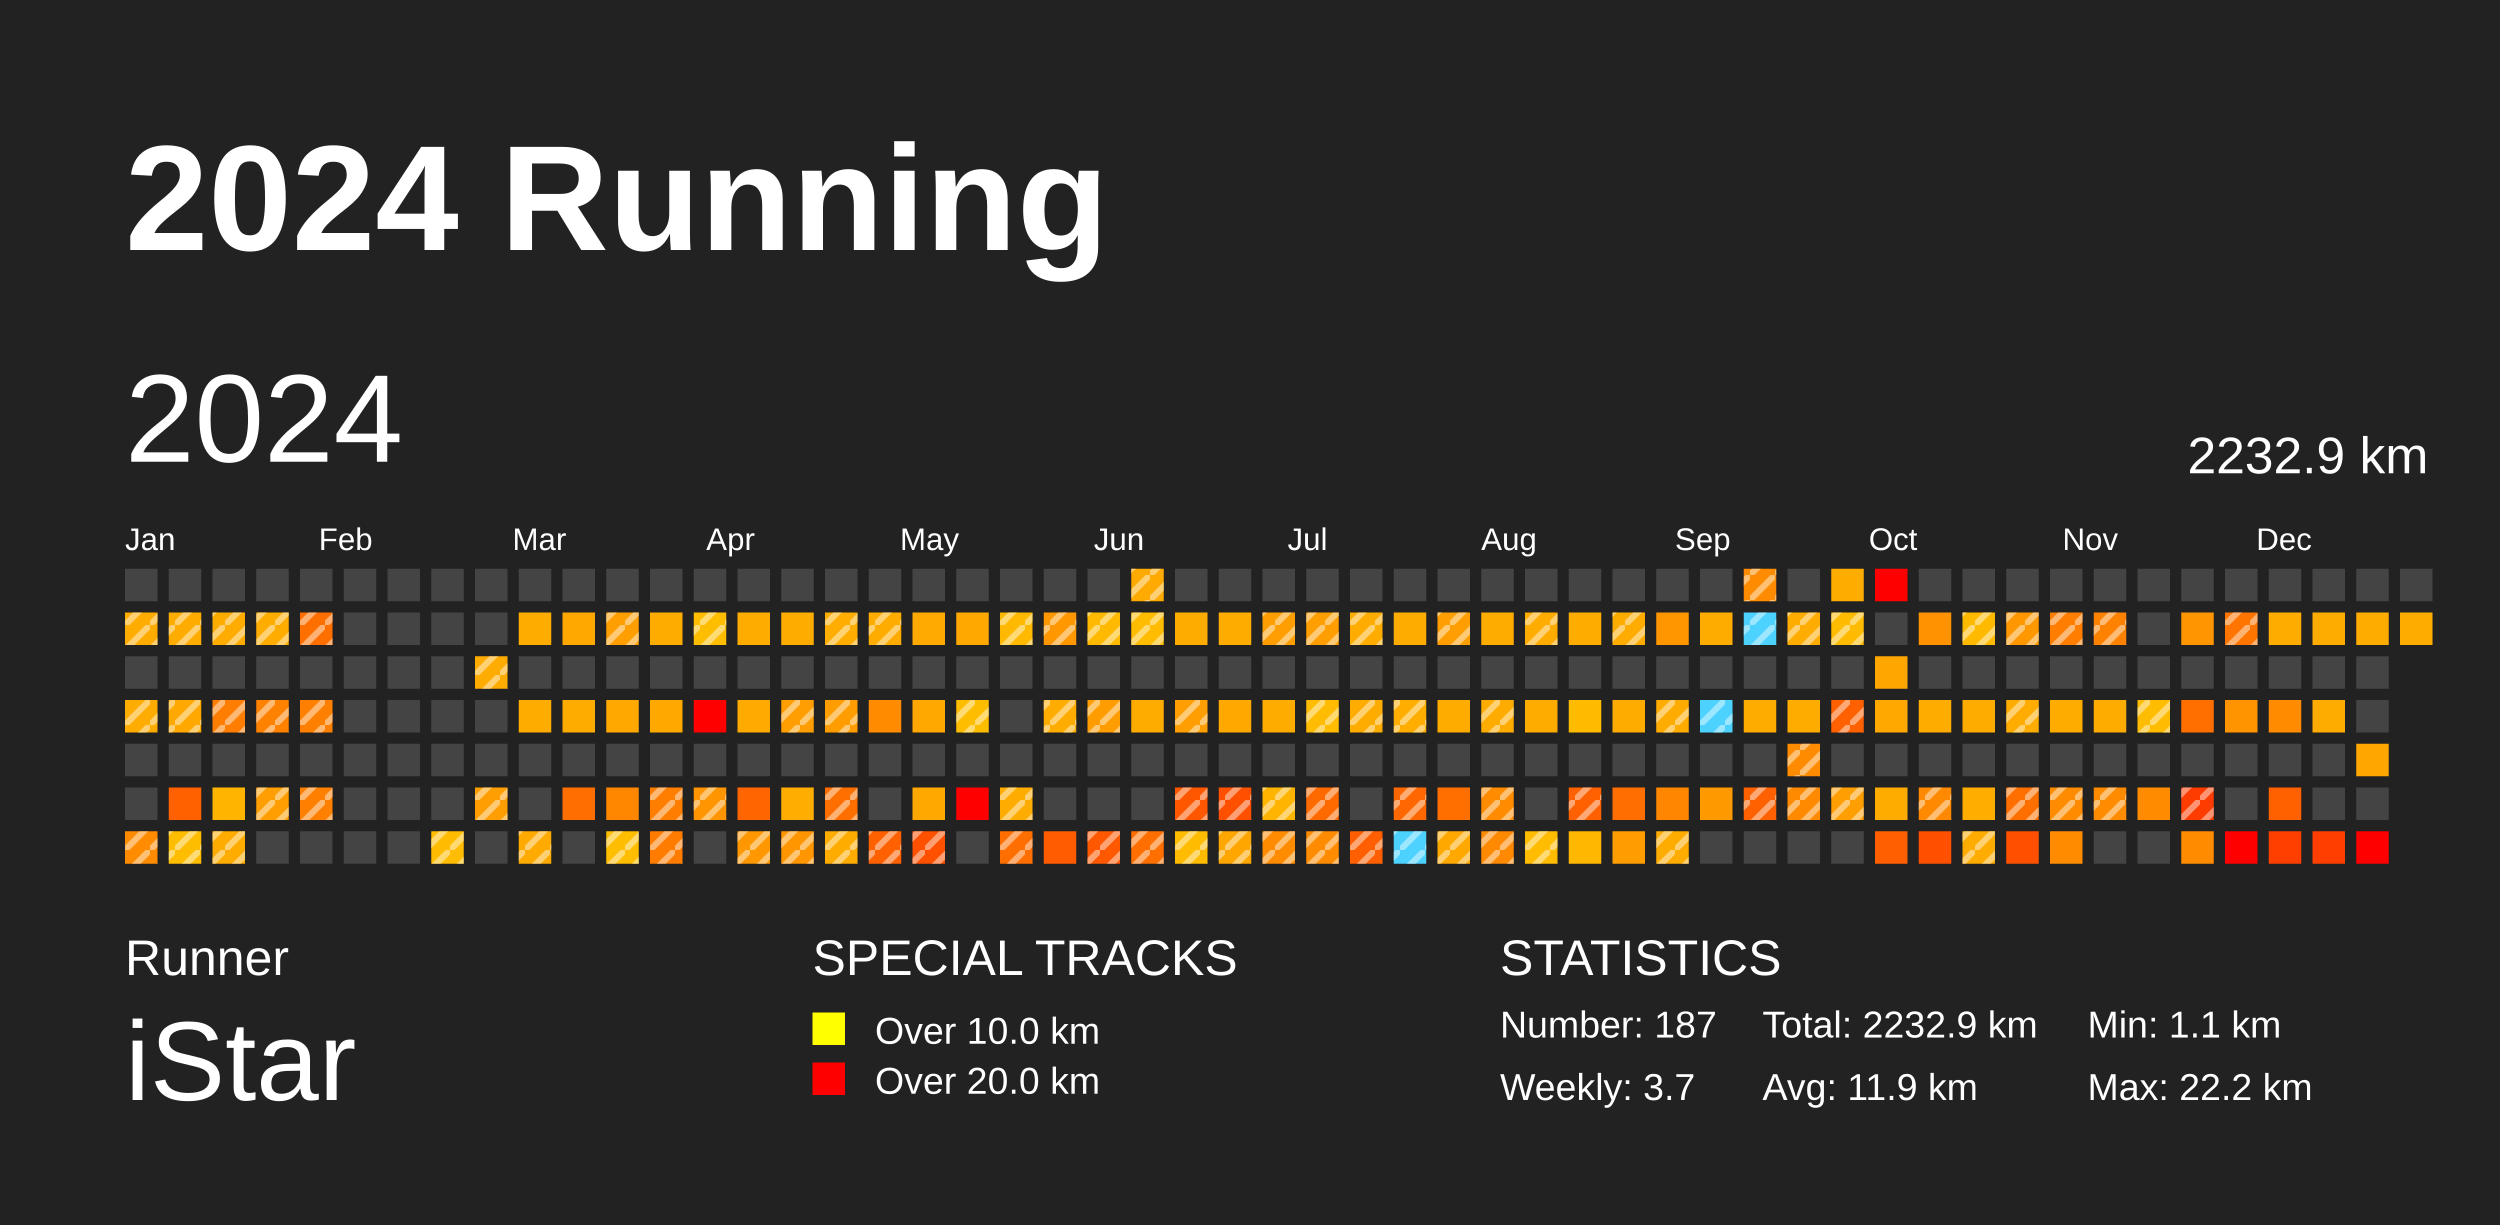
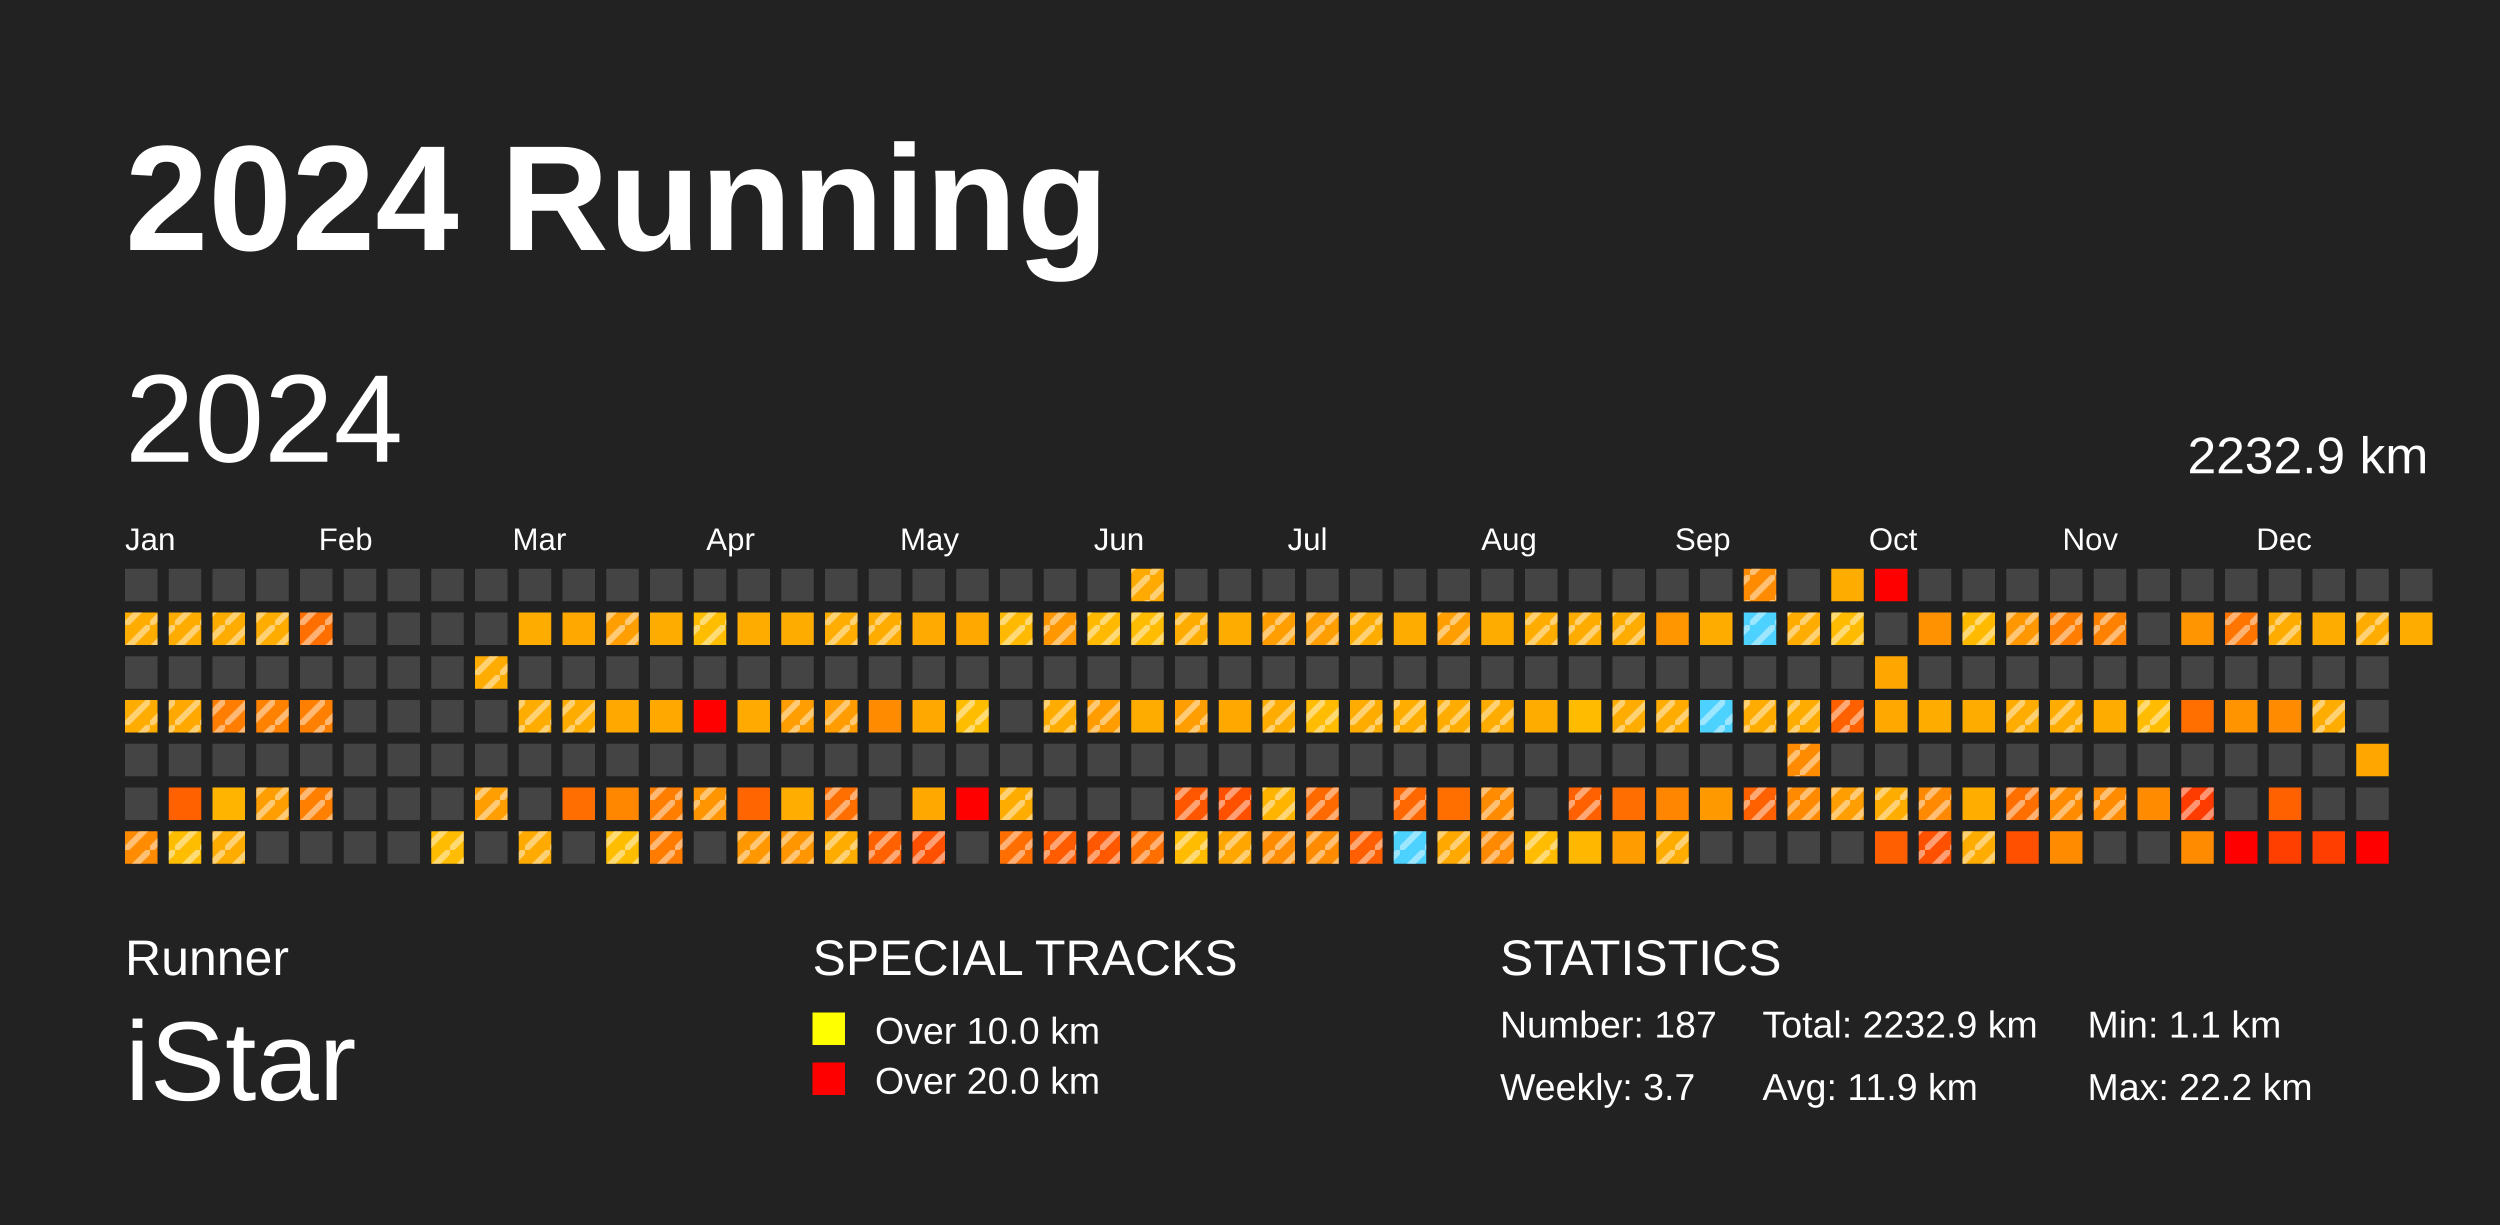
<svg xmlns="http://www.w3.org/2000/svg" baseProfile="full" height="98mm" version="1.1" viewBox="0,0,200,98" width="200mm">
  <defs>
    <pattern height="2" id="indoor-stripe" patternUnits="userSpaceOnUse" width="2">
      <line stroke="white" stroke-opacity="0.45" stroke-width="0.5" x1="0" x2="2" y1="2" y2="0" />
    </pattern>
  </defs>
  <rect fill="#222222" height="98" width="200" x="0" y="0" />
  <text fill="#FFFFFF" style="font-size:12px; font-family:Arial; font-weight:bold;" x="10" y="20">2024 Running</text>
  <text fill="#FFFFFF" style="font-size:4px; font-family:Arial" x="10" y="78">Runner</text>
  <text fill="#FFFFFF" style="font-size:9px; font-family:Arial" x="10" y="88">iStar</text>
  <text fill="#FFFFFF" style="font-size:4px; font-family:Arial" x="65" y="78">SPECIAL TRACKS</text>
  <rect fill="yellow" height="2.6" width="2.6" x="65" y="81" />
  <text fill="#FFFFFF" style="font-size:3px; font-family:Arial" x="70" y="83.5">Over 10.0 km</text>
  <rect fill="red" height="2.6" width="2.6" x="65" y="85" />
  <text fill="#FFFFFF" style="font-size:3px; font-family:Arial" x="70" y="87.5">Over 20.0 km</text>
  <text fill="#FFFFFF" style="font-size:4px; font-family:Arial" x="120" y="78">STATISTICS</text>
  <text fill="#FFFFFF" style="font-size:3px; font-family:Arial" x="120" y="83">Number: 187</text>
  <text fill="#FFFFFF" style="font-size:3px; font-family:Arial" x="120" y="88">Weekly: 3.7</text>
  <text fill="#FFFFFF" style="font-size:3px; font-family:Arial" x="141" y="83">Total: 2232.9 km</text>
  <text fill="#FFFFFF" style="font-size:3px; font-family:Arial" x="141" y="88">Avg: 11.9 km</text>
  <text fill="#FFFFFF" style="font-size:3px; font-family:Arial" x="167" y="83">Min: 1.1 km</text>
  <text fill="#FFFFFF" style="font-size:3px; font-family:Arial" x="167" y="88">Max: 22.2 km</text>
  <text dominant-baseline="hanging" fill="#FFFFFF" style="font-size:10.0px; font-family:Arial;" x="10" y="30">2024</text>
  <text dominant-baseline="hanging" fill="#FFFFFF" style="font-size:4.125px; font-family:Arial;" x="175" y="35">2232.9 km</text>
  <text fill="#FFFFFF" style="font-size:2.5px; font-family:Arial" x="10.0" y="44">Jan</text>
  <text fill="#FFFFFF" style="font-size:2.5px; font-family:Arial" x="25.5" y="44">Feb</text>
  <text fill="#FFFFFF" style="font-size:2.5px; font-family:Arial" x="41.0" y="44">Mar</text>
  <text fill="#FFFFFF" style="font-size:2.5px; font-family:Arial" x="56.5" y="44">Apr</text>
  <text fill="#FFFFFF" style="font-size:2.5px; font-family:Arial" x="72.0" y="44">May</text>
  <text fill="#FFFFFF" style="font-size:2.5px; font-family:Arial" x="87.5" y="44">Jun</text>
  <text fill="#FFFFFF" style="font-size:2.5px; font-family:Arial" x="103.0" y="44">Jul</text>
  <text fill="#FFFFFF" style="font-size:2.5px; font-family:Arial" x="118.5" y="44">Aug</text>
  <text fill="#FFFFFF" style="font-size:2.5px; font-family:Arial" x="134.0" y="44">Sep</text>
  <text fill="#FFFFFF" style="font-size:2.5px; font-family:Arial" x="149.5" y="44">Oct</text>
  <text fill="#FFFFFF" style="font-size:2.5px; font-family:Arial" x="165.0" y="44">Nov</text>
  <text fill="#FFFFFF" style="font-size:2.5px; font-family:Arial" x="180.5" y="44">Dec</text>
  <rect fill="#444444" height="2.6" width="2.6" x="10.0" y="45.5" />
  <rect fill="#ffac00" height="2.6" width="2.6" x="10.0" y="49.0" />
  <rect fill="url(#indoor-stripe)" height="2.6" style="pointer-events: none;" width="2.6" x="10.0" y="49.0" />
  <rect fill="#444444" height="2.6" width="2.6" x="10.0" y="52.5" />
  <rect fill="#ffac00" height="2.6" width="2.6" x="10.0" y="56.0" />
  <rect fill="url(#indoor-stripe)" height="2.6" style="pointer-events: none;" width="2.6" x="10.0" y="56.0" />
  <rect fill="#444444" height="2.6" width="2.6" x="10.0" y="59.5" />
  <rect fill="#444444" height="2.6" width="2.6" x="10.0" y="63.0" />
  <rect fill="#ff8c00" height="2.6" width="2.6" x="10.0" y="66.5" />
  <rect fill="url(#indoor-stripe)" height="2.6" style="pointer-events: none;" width="2.6" x="10.0" y="66.5" />
  <rect fill="#444444" height="2.6" width="2.6" x="13.5" y="45.5" />
  <rect fill="#ffac00" height="2.6" width="2.6" x="13.5" y="49.0" />
  <rect fill="url(#indoor-stripe)" height="2.6" style="pointer-events: none;" width="2.6" x="13.5" y="49.0" />
  <rect fill="#444444" height="2.6" width="2.6" x="13.5" y="52.5" />
  <rect fill="#ffa800" height="2.6" width="2.6" x="13.5" y="56.0" />
  <rect fill="url(#indoor-stripe)" height="2.6" style="pointer-events: none;" width="2.6" x="13.5" y="56.0" />
  <rect fill="#444444" height="2.6" width="2.6" x="13.5" y="59.5" />
  <rect fill="#ff6000" height="2.6" width="2.6" x="13.5" y="63.0" />
  <rect fill="#ffbd00" height="2.6" width="2.6" x="13.5" y="66.5" />
  <rect fill="url(#indoor-stripe)" height="2.6" style="pointer-events: none;" width="2.6" x="13.5" y="66.5" />
  <rect fill="#444444" height="2.6" width="2.6" x="17.0" y="45.5" />
  <rect fill="#ffac00" height="2.6" width="2.6" x="17.0" y="49.0" />
  <rect fill="url(#indoor-stripe)" height="2.6" style="pointer-events: none;" width="2.6" x="17.0" y="49.0" />
  <rect fill="#444444" height="2.6" width="2.6" x="17.0" y="52.5" />
  <rect fill="#ff7d00" height="2.6" width="2.6" x="17.0" y="56.0" />
  <rect fill="url(#indoor-stripe)" height="2.6" style="pointer-events: none;" width="2.6" x="17.0" y="56.0" />
  <rect fill="#444444" height="2.6" width="2.6" x="17.0" y="59.5" />
  <rect fill="#ffb500" height="2.6" width="2.6" x="17.0" y="63.0" />
  <rect fill="#ffac00" height="2.6" width="2.6" x="17.0" y="66.5" />
  <rect fill="url(#indoor-stripe)" height="2.6" style="pointer-events: none;" width="2.6" x="17.0" y="66.5" />
  <rect fill="#444444" height="2.6" width="2.6" x="20.5" y="45.5" />
  <rect fill="#ffac00" height="2.6" width="2.6" x="20.5" y="49.0" />
  <rect fill="url(#indoor-stripe)" height="2.6" style="pointer-events: none;" width="2.6" x="20.5" y="49.0" />
  <rect fill="#444444" height="2.6" width="2.6" x="20.5" y="52.5" />
  <rect fill="#ff8100" height="2.6" width="2.6" x="20.5" y="56.0" />
  <rect fill="url(#indoor-stripe)" height="2.6" style="pointer-events: none;" width="2.6" x="20.5" y="56.0" />
  <rect fill="#444444" height="2.6" width="2.6" x="20.5" y="59.5" />
  <rect fill="#ff9e00" height="2.6" width="2.6" x="20.5" y="63.0" />
  <rect fill="url(#indoor-stripe)" height="2.6" style="pointer-events: none;" width="2.6" x="20.5" y="63.0" />
  <rect fill="#444444" height="2.6" width="2.6" x="20.5" y="66.5" />
  <rect fill="#444444" height="2.6" width="2.6" x="24.0" y="45.5" />
  <rect fill="#ff6f00" height="2.6" width="2.6" x="24.0" y="49.0" />
  <rect fill="url(#indoor-stripe)" height="2.6" style="pointer-events: none;" width="2.6" x="24.0" y="49.0" />
  <rect fill="#444444" height="2.6" width="2.6" x="24.0" y="52.5" />
  <rect fill="#ff7f00" height="2.6" width="2.6" x="24.0" y="56.0" />
  <rect fill="url(#indoor-stripe)" height="2.6" style="pointer-events: none;" width="2.6" x="24.0" y="56.0" />
  <rect fill="#444444" height="2.6" width="2.6" x="24.0" y="59.5" />
  <rect fill="#ff7f00" height="2.6" width="2.6" x="24.0" y="63.0" />
  <rect fill="url(#indoor-stripe)" height="2.6" style="pointer-events: none;" width="2.6" x="24.0" y="63.0" />
  <rect fill="#444444" height="2.6" width="2.6" x="24.0" y="66.5" />
  <rect fill="#444444" height="2.6" width="2.6" x="27.5" y="45.5" />
  <rect fill="#444444" height="2.6" width="2.6" x="27.5" y="49.0" />
  <rect fill="#444444" height="2.6" width="2.6" x="27.5" y="52.5" />
  <rect fill="#444444" height="2.6" width="2.6" x="27.5" y="56.0" />
  <rect fill="#444444" height="2.6" width="2.6" x="27.5" y="59.5" />
  <rect fill="#444444" height="2.6" width="2.6" x="27.5" y="63.0" />
  <rect fill="#444444" height="2.6" width="2.6" x="27.5" y="66.5" />
  <rect fill="#444444" height="2.6" width="2.6" x="31.0" y="45.5" />
  <rect fill="#444444" height="2.6" width="2.6" x="31.0" y="49.0" />
  <rect fill="#444444" height="2.6" width="2.6" x="31.0" y="52.5" />
  <rect fill="#444444" height="2.6" width="2.6" x="31.0" y="56.0" />
  <rect fill="#444444" height="2.6" width="2.6" x="31.0" y="59.5" />
  <rect fill="#444444" height="2.6" width="2.6" x="31.0" y="63.0" />
  <rect fill="#444444" height="2.6" width="2.6" x="31.0" y="66.5" />
  <rect fill="#444444" height="2.6" width="2.6" x="34.5" y="45.5" />
  <rect fill="#444444" height="2.6" width="2.6" x="34.5" y="49.0" />
  <rect fill="#444444" height="2.6" width="2.6" x="34.5" y="52.5" />
  <rect fill="#444444" height="2.6" width="2.6" x="34.5" y="56.0" />
  <rect fill="#444444" height="2.6" width="2.6" x="34.5" y="59.5" />
  <rect fill="#444444" height="2.6" width="2.6" x="34.5" y="63.0" />
  <rect fill="#ffbc00" height="2.6" width="2.6" x="34.5" y="66.5" />
  <rect fill="url(#indoor-stripe)" height="2.6" style="pointer-events: none;" width="2.6" x="34.5" y="66.5" />
  <rect fill="#444444" height="2.6" width="2.6" x="38.0" y="45.5" />
  <rect fill="#444444" height="2.6" width="2.6" x="38.0" y="49.0" />
  <rect fill="#ffac00" height="2.6" width="2.6" x="38.0" y="52.5" />
  <rect fill="url(#indoor-stripe)" height="2.6" style="pointer-events: none;" width="2.6" x="38.0" y="52.5" />
  <rect fill="#444444" height="2.6" width="2.6" x="38.0" y="56.0" />
  <rect fill="#444444" height="2.6" width="2.6" x="38.0" y="59.5" />
  <rect fill="#ff9e00" height="2.6" width="2.6" x="38.0" y="63.0" />
  <rect fill="url(#indoor-stripe)" height="2.6" style="pointer-events: none;" width="2.6" x="38.0" y="63.0" />
  <rect fill="#444444" height="2.6" width="2.6" x="38.0" y="66.5" />
  <rect fill="#444444" height="2.6" width="2.6" x="41.5" y="45.5" />
  <rect fill="#ffac00" height="2.6" width="2.6" x="41.5" y="49.0" />
  <rect fill="#444444" height="2.6" width="2.6" x="41.5" y="52.5" />
  <rect fill="#ffac00" height="2.6" width="2.6" x="41.5" y="56.0" />
+   <rect fill="url(#indoor-stripe)" height="2.6" style="pointer-events: none;" width="2.6" x="41.5" y="56.0" />
  <rect fill="#444444" height="2.6" width="2.6" x="41.5" y="59.5" />
  <rect fill="#444444" height="2.6" width="2.6" x="41.5" y="63.0" />
  <rect fill="#ffaa00" height="2.6" width="2.6" x="41.5" y="66.5" />
  <rect fill="url(#indoor-stripe)" height="2.6" style="pointer-events: none;" width="2.6" x="41.5" y="66.5" />
  <rect fill="#444444" height="2.6" width="2.6" x="45.0" y="45.5" />
  <rect fill="#ffa800" height="2.6" width="2.6" x="45.0" y="49.0" />
  <rect fill="#444444" height="2.6" width="2.6" x="45.0" y="52.5" />
  <rect fill="#ffac00" height="2.6" width="2.6" x="45.0" y="56.0" />
+   <rect fill="url(#indoor-stripe)" height="2.6" style="pointer-events: none;" width="2.6" x="45.0" y="56.0" />
  <rect fill="#444444" height="2.6" width="2.6" x="45.0" y="59.5" />
  <rect fill="#ff6e00" height="2.6" width="2.6" x="45.0" y="63.0" />
  <rect fill="#444444" height="2.6" width="2.6" x="45.0" y="66.5" />
  <rect fill="#444444" height="2.6" width="2.6" x="48.5" y="45.5" />
  <rect fill="#ff9e00" height="2.6" width="2.6" x="48.5" y="49.0" />
  <rect fill="url(#indoor-stripe)" height="2.6" style="pointer-events: none;" width="2.6" x="48.5" y="49.0" />
  <rect fill="#444444" height="2.6" width="2.6" x="48.5" y="52.5" />
  <rect fill="#ffa800" height="2.6" width="2.6" x="48.5" y="56.0" />
  <rect fill="#444444" height="2.6" width="2.6" x="48.5" y="59.5" />
  <rect fill="#ff8700" height="2.6" width="2.6" x="48.5" y="63.0" />
  <rect fill="#ffbd00" height="2.6" width="2.6" x="48.5" y="66.5" />
  <rect fill="url(#indoor-stripe)" height="2.6" style="pointer-events: none;" width="2.6" x="48.5" y="66.5" />
  <rect fill="#444444" height="2.6" width="2.6" x="52.0" y="45.5" />
  <rect fill="#ffac00" height="2.6" width="2.6" x="52.0" y="49.0" />
  <rect fill="#444444" height="2.6" width="2.6" x="52.0" y="52.5" />
  <rect fill="#ffa900" height="2.6" width="2.6" x="52.0" y="56.0" />
  <rect fill="#444444" height="2.6" width="2.6" x="52.0" y="59.5" />
  <rect fill="#ff7e00" height="2.6" width="2.6" x="52.0" y="63.0" />
  <rect fill="url(#indoor-stripe)" height="2.6" style="pointer-events: none;" width="2.6" x="52.0" y="63.0" />
  <rect fill="#ff7c00" height="2.6" width="2.6" x="52.0" y="66.5" />
  <rect fill="url(#indoor-stripe)" height="2.6" style="pointer-events: none;" width="2.6" x="52.0" y="66.5" />
  <rect fill="#444444" height="2.6" width="2.6" x="55.5" y="45.5" />
  <rect fill="#ffbd00" height="2.6" width="2.6" x="55.5" y="49.0" />
  <rect fill="url(#indoor-stripe)" height="2.6" style="pointer-events: none;" width="2.6" x="55.5" y="49.0" />
  <rect fill="#444444" height="2.6" width="2.6" x="55.5" y="52.5" />
  <rect fill="red" height="2.6" width="2.6" x="55.5" y="56.0" />
  <rect fill="#444444" height="2.6" width="2.6" x="55.5" y="59.5" />
  <rect fill="#ff9500" height="2.6" width="2.6" x="55.5" y="63.0" />
  <rect fill="url(#indoor-stripe)" height="2.6" style="pointer-events: none;" width="2.6" x="55.5" y="63.0" />
  <rect fill="#444444" height="2.6" width="2.6" x="55.5" y="66.5" />
  <rect fill="#444444" height="2.6" width="2.6" x="59.0" y="45.5" />
  <rect fill="#ffac00" height="2.6" width="2.6" x="59.0" y="49.0" />
  <rect fill="#444444" height="2.6" width="2.6" x="59.0" y="52.5" />
  <rect fill="#ffaa00" height="2.6" width="2.6" x="59.0" y="56.0" />
  <rect fill="#444444" height="2.6" width="2.6" x="59.0" y="59.5" />
  <rect fill="#ff6500" height="2.6" width="2.6" x="59.0" y="63.0" />
  <rect fill="#ff9700" height="2.6" width="2.6" x="59.0" y="66.5" />
  <rect fill="url(#indoor-stripe)" height="2.6" style="pointer-events: none;" width="2.6" x="59.0" y="66.5" />
  <rect fill="#444444" height="2.6" width="2.6" x="62.5" y="45.5" />
  <rect fill="#ffac00" height="2.6" width="2.6" x="62.5" y="49.0" />
  <rect fill="#444444" height="2.6" width="2.6" x="62.5" y="52.5" />
  <rect fill="#ff9e00" height="2.6" width="2.6" x="62.5" y="56.0" />
  <rect fill="url(#indoor-stripe)" height="2.6" style="pointer-events: none;" width="2.6" x="62.5" y="56.0" />
  <rect fill="#444444" height="2.6" width="2.6" x="62.5" y="59.5" />
  <rect fill="#ffad00" height="2.6" width="2.6" x="62.5" y="63.0" />
  <rect fill="#ff9600" height="2.6" width="2.6" x="62.5" y="66.5" />
  <rect fill="url(#indoor-stripe)" height="2.6" style="pointer-events: none;" width="2.6" x="62.5" y="66.5" />
  <rect fill="#444444" height="2.6" width="2.6" x="66.0" y="45.5" />
  <rect fill="#ffad00" height="2.6" width="2.6" x="66.0" y="49.0" />
  <rect fill="url(#indoor-stripe)" height="2.6" style="pointer-events: none;" width="2.6" x="66.0" y="49.0" />
  <rect fill="#444444" height="2.6" width="2.6" x="66.0" y="52.5" />
  <rect fill="#ff9d00" height="2.6" width="2.6" x="66.0" y="56.0" />
  <rect fill="url(#indoor-stripe)" height="2.6" style="pointer-events: none;" width="2.6" x="66.0" y="56.0" />
  <rect fill="#444444" height="2.6" width="2.6" x="66.0" y="59.5" />
  <rect fill="#ff6f00" height="2.6" width="2.6" x="66.0" y="63.0" />
  <rect fill="url(#indoor-stripe)" height="2.6" style="pointer-events: none;" width="2.6" x="66.0" y="63.0" />
  <rect fill="#ffac00" height="2.6" width="2.6" x="66.0" y="66.5" />
  <rect fill="url(#indoor-stripe)" height="2.6" style="pointer-events: none;" width="2.6" x="66.0" y="66.5" />
  <rect fill="#444444" height="2.6" width="2.6" x="69.5" y="45.5" />
  <rect fill="#ffac00" height="2.6" width="2.6" x="69.5" y="49.0" />
  <rect fill="url(#indoor-stripe)" height="2.6" style="pointer-events: none;" width="2.6" x="69.5" y="49.0" />
  <rect fill="#444444" height="2.6" width="2.6" x="69.5" y="52.5" />
  <rect fill="#ff8c00" height="2.6" width="2.6" x="69.5" y="56.0" />
  <rect fill="#444444" height="2.6" width="2.6" x="69.5" y="59.5" />
  <rect fill="#444444" height="2.6" width="2.6" x="69.5" y="63.0" />
  <rect fill="#ff6000" height="2.6" width="2.6" x="69.5" y="66.5" />
  <rect fill="url(#indoor-stripe)" height="2.6" style="pointer-events: none;" width="2.6" x="69.5" y="66.5" />
  <rect fill="#444444" height="2.6" width="2.6" x="73.0" y="45.5" />
  <rect fill="#ffaa00" height="2.6" width="2.6" x="73.0" y="49.0" />
  <rect fill="#444444" height="2.6" width="2.6" x="73.0" y="52.5" />
  <rect fill="#ffa800" height="2.6" width="2.6" x="73.0" y="56.0" />
  <rect fill="#444444" height="2.6" width="2.6" x="73.0" y="59.5" />
  <rect fill="#ffa900" height="2.6" width="2.6" x="73.0" y="63.0" />
  <rect fill="#ff5000" height="2.6" width="2.6" x="73.0" y="66.5" />
  <rect fill="url(#indoor-stripe)" height="2.6" style="pointer-events: none;" width="2.6" x="73.0" y="66.5" />
  <rect fill="#444444" height="2.6" width="2.6" x="76.5" y="45.5" />
  <rect fill="#ffa900" height="2.6" width="2.6" x="76.5" y="49.0" />
  <rect fill="#444444" height="2.6" width="2.6" x="76.5" y="52.5" />
  <rect fill="#ffbd00" height="2.6" width="2.6" x="76.5" y="56.0" />
  <rect fill="url(#indoor-stripe)" height="2.6" style="pointer-events: none;" width="2.6" x="76.5" y="56.0" />
  <rect fill="#444444" height="2.6" width="2.6" x="76.5" y="59.5" />
  <rect fill="red" height="2.6" width="2.6" x="76.5" y="63.0" />
  <rect fill="#444444" height="2.6" width="2.6" x="76.5" y="66.5" />
  <rect fill="#444444" height="2.6" width="2.6" x="80.0" y="45.5" />
  <rect fill="#ffb900" height="2.6" width="2.6" x="80.0" y="49.0" />
  <rect fill="url(#indoor-stripe)" height="2.6" style="pointer-events: none;" width="2.6" x="80.0" y="49.0" />
  <rect fill="#444444" height="2.6" width="2.6" x="80.0" y="52.5" />
  <rect fill="#444444" height="2.6" width="2.6" x="80.0" y="56.0" />
  <rect fill="#444444" height="2.6" width="2.6" x="80.0" y="59.5" />
  <rect fill="#ffac00" height="2.6" width="2.6" x="80.0" y="63.0" />
  <rect fill="url(#indoor-stripe)" height="2.6" style="pointer-events: none;" width="2.6" x="80.0" y="63.0" />
  <rect fill="#ff6e00" height="2.6" width="2.6" x="80.0" y="66.5" />
  <rect fill="url(#indoor-stripe)" height="2.6" style="pointer-events: none;" width="2.6" x="80.0" y="66.5" />
  <rect fill="#444444" height="2.6" width="2.6" x="83.5" y="45.5" />
  <rect fill="#ff9700" height="2.6" width="2.6" x="83.5" y="49.0" />
  <rect fill="url(#indoor-stripe)" height="2.6" style="pointer-events: none;" width="2.6" x="83.5" y="49.0" />
  <rect fill="#444444" height="2.6" width="2.6" x="83.5" y="52.5" />
  <rect fill="#ffac00" height="2.6" width="2.6" x="83.5" y="56.0" />
  <rect fill="url(#indoor-stripe)" height="2.6" style="pointer-events: none;" width="2.6" x="83.5" y="56.0" />
  <rect fill="#444444" height="2.6" width="2.6" x="83.5" y="59.5" />
  <rect fill="#444444" height="2.6" width="2.6" x="83.5" y="63.0" />
  <rect fill="#ff5b00" height="2.6" width="2.6" x="83.5" y="66.5" />
+   <rect fill="url(#indoor-stripe)" height="2.6" style="pointer-events: none;" width="2.6" x="83.5" y="66.5" />
  <rect fill="#444444" height="2.6" width="2.6" x="87.0" y="45.5" />
  <rect fill="#ffb900" height="2.6" width="2.6" x="87.0" y="49.0" />
  <rect fill="url(#indoor-stripe)" height="2.6" style="pointer-events: none;" width="2.6" x="87.0" y="49.0" />
  <rect fill="#444444" height="2.6" width="2.6" x="87.0" y="52.5" />
  <rect fill="#ff9c00" height="2.6" width="2.6" x="87.0" y="56.0" />
  <rect fill="url(#indoor-stripe)" height="2.6" style="pointer-events: none;" width="2.6" x="87.0" y="56.0" />
  <rect fill="#444444" height="2.6" width="2.6" x="87.0" y="59.5" />
  <rect fill="#444444" height="2.6" width="2.6" x="87.0" y="63.0" />
  <rect fill="#ff5800" height="2.6" width="2.6" x="87.0" y="66.5" />
  <rect fill="url(#indoor-stripe)" height="2.6" style="pointer-events: none;" width="2.6" x="87.0" y="66.5" />
  <rect fill="#ffaa00" height="2.6" width="2.6" x="90.5" y="45.5" />
  <rect fill="url(#indoor-stripe)" height="2.6" style="pointer-events: none;" width="2.6" x="90.5" y="45.5" />
  <rect fill="#ffbc00" height="2.6" width="2.6" x="90.5" y="49.0" />
  <rect fill="url(#indoor-stripe)" height="2.6" style="pointer-events: none;" width="2.6" x="90.5" y="49.0" />
  <rect fill="#444444" height="2.6" width="2.6" x="90.5" y="52.5" />
  <rect fill="#ffac00" height="2.6" width="2.6" x="90.5" y="56.0" />
  <rect fill="#444444" height="2.6" width="2.6" x="90.5" y="59.5" />
  <rect fill="#444444" height="2.6" width="2.6" x="90.5" y="63.0" />
  <rect fill="#ff6f00" height="2.6" width="2.6" x="90.5" y="66.5" />
  <rect fill="url(#indoor-stripe)" height="2.6" style="pointer-events: none;" width="2.6" x="90.5" y="66.5" />
  <rect fill="#444444" height="2.6" width="2.6" x="94.0" y="45.5" />
  <rect fill="#ffac00" height="2.6" width="2.6" x="94.0" y="49.0" />
+   <rect fill="url(#indoor-stripe)" height="2.6" style="pointer-events: none;" width="2.6" x="94.0" y="49.0" />
  <rect fill="#444444" height="2.6" width="2.6" x="94.0" y="52.5" />
  <rect fill="#ff9e00" height="2.6" width="2.6" x="94.0" y="56.0" />
  <rect fill="url(#indoor-stripe)" height="2.6" style="pointer-events: none;" width="2.6" x="94.0" y="56.0" />
  <rect fill="#444444" height="2.6" width="2.6" x="94.0" y="59.5" />
  <rect fill="#ff5700" height="2.6" width="2.6" x="94.0" y="63.0" />
  <rect fill="url(#indoor-stripe)" height="2.6" style="pointer-events: none;" width="2.6" x="94.0" y="63.0" />
  <rect fill="#ffbc00" height="2.6" width="2.6" x="94.0" y="66.5" />
  <rect fill="url(#indoor-stripe)" height="2.6" style="pointer-events: none;" width="2.6" x="94.0" y="66.5" />
  <rect fill="#444444" height="2.6" width="2.6" x="97.5" y="45.5" />
  <rect fill="#ffac00" height="2.6" width="2.6" x="97.5" y="49.0" />
  <rect fill="#444444" height="2.6" width="2.6" x="97.5" y="52.5" />
  <rect fill="#ffa900" height="2.6" width="2.6" x="97.5" y="56.0" />
  <rect fill="#444444" height="2.6" width="2.6" x="97.5" y="59.5" />
  <rect fill="#ff5000" height="2.6" width="2.6" x="97.5" y="63.0" />
  <rect fill="url(#indoor-stripe)" height="2.6" style="pointer-events: none;" width="2.6" x="97.5" y="63.0" />
  <rect fill="#ffa600" height="2.6" width="2.6" x="97.5" y="66.5" />
  <rect fill="url(#indoor-stripe)" height="2.6" style="pointer-events: none;" width="2.6" x="97.5" y="66.5" />
  <rect fill="#444444" height="2.6" width="2.6" x="101.0" y="45.5" />
  <rect fill="#ff9e00" height="2.6" width="2.6" x="101.0" y="49.0" />
  <rect fill="url(#indoor-stripe)" height="2.6" style="pointer-events: none;" width="2.6" x="101.0" y="49.0" />
  <rect fill="#444444" height="2.6" width="2.6" x="101.0" y="52.5" />
  <rect fill="#ffac00" height="2.6" width="2.6" x="101.0" y="56.0" />
+   <rect fill="url(#indoor-stripe)" height="2.6" style="pointer-events: none;" width="2.6" x="101.0" y="56.0" />
  <rect fill="#444444" height="2.6" width="2.6" x="101.0" y="59.5" />
  <rect fill="#ffb400" height="2.6" width="2.6" x="101.0" y="63.0" />
  <rect fill="url(#indoor-stripe)" height="2.6" style="pointer-events: none;" width="2.6" x="101.0" y="63.0" />
  <rect fill="#ff8c00" height="2.6" width="2.6" x="101.0" y="66.5" />
  <rect fill="url(#indoor-stripe)" height="2.6" style="pointer-events: none;" width="2.6" x="101.0" y="66.5" />
  <rect fill="#444444" height="2.6" width="2.6" x="104.5" y="45.5" />
  <rect fill="#ff9e00" height="2.6" width="2.6" x="104.5" y="49.0" />
  <rect fill="url(#indoor-stripe)" height="2.6" style="pointer-events: none;" width="2.6" x="104.5" y="49.0" />
  <rect fill="#444444" height="2.6" width="2.6" x="104.5" y="52.5" />
  <rect fill="#ffbc00" height="2.6" width="2.6" x="104.5" y="56.0" />
  <rect fill="url(#indoor-stripe)" height="2.6" style="pointer-events: none;" width="2.6" x="104.5" y="56.0" />
  <rect fill="#444444" height="2.6" width="2.6" x="104.5" y="59.5" />
  <rect fill="#ff6a00" height="2.6" width="2.6" x="104.5" y="63.0" />
  <rect fill="url(#indoor-stripe)" height="2.6" style="pointer-events: none;" width="2.6" x="104.5" y="63.0" />
  <rect fill="#ff8c00" height="2.6" width="2.6" x="104.5" y="66.5" />
  <rect fill="url(#indoor-stripe)" height="2.6" style="pointer-events: none;" width="2.6" x="104.5" y="66.5" />
  <rect fill="#444444" height="2.6" width="2.6" x="108.0" y="45.5" />
  <rect fill="#ffac00" height="2.6" width="2.6" x="108.0" y="49.0" />
  <rect fill="url(#indoor-stripe)" height="2.6" style="pointer-events: none;" width="2.6" x="108.0" y="49.0" />
  <rect fill="#444444" height="2.6" width="2.6" x="108.0" y="52.5" />
  <rect fill="#ffac00" height="2.6" width="2.6" x="108.0" y="56.0" />
  <rect fill="url(#indoor-stripe)" height="2.6" style="pointer-events: none;" width="2.6" x="108.0" y="56.0" />
  <rect fill="#444444" height="2.6" width="2.6" x="108.0" y="59.5" />
  <rect fill="#444444" height="2.6" width="2.6" x="108.0" y="63.0" />
  <rect fill="#ff5f00" height="2.6" width="2.6" x="108.0" y="66.5" />
  <rect fill="url(#indoor-stripe)" height="2.6" style="pointer-events: none;" width="2.6" x="108.0" y="66.5" />
  <rect fill="#444444" height="2.6" width="2.6" x="111.5" y="45.5" />
  <rect fill="#ffac00" height="2.6" width="2.6" x="111.5" y="49.0" />
  <rect fill="#444444" height="2.6" width="2.6" x="111.5" y="52.5" />
  <rect fill="#ffae00" height="2.6" width="2.6" x="111.5" y="56.0" />
  <rect fill="url(#indoor-stripe)" height="2.6" style="pointer-events: none;" width="2.6" x="111.5" y="56.0" />
  <rect fill="#444444" height="2.6" width="2.6" x="111.5" y="59.5" />
  <rect fill="#ff6700" height="2.6" width="2.6" x="111.5" y="63.0" />
  <rect fill="url(#indoor-stripe)" height="2.6" style="pointer-events: none;" width="2.6" x="111.5" y="63.0" />
  <rect fill="#4dd2ff" height="2.6" width="2.6" x="111.5" y="66.5" />
  <rect fill="url(#indoor-stripe)" height="2.6" style="pointer-events: none;" width="2.6" x="111.5" y="66.5" />
  <rect fill="#444444" height="2.6" width="2.6" x="115.0" y="45.5" />
  <rect fill="#ff9e00" height="2.6" width="2.6" x="115.0" y="49.0" />
  <rect fill="url(#indoor-stripe)" height="2.6" style="pointer-events: none;" width="2.6" x="115.0" y="49.0" />
  <rect fill="#444444" height="2.6" width="2.6" x="115.0" y="52.5" />
  <rect fill="#ffac00" height="2.6" width="2.6" x="115.0" y="56.0" />
+   <rect fill="url(#indoor-stripe)" height="2.6" style="pointer-events: none;" width="2.6" x="115.0" y="56.0" />
  <rect fill="#444444" height="2.6" width="2.6" x="115.0" y="59.5" />
  <rect fill="#ff6f00" height="2.6" width="2.6" x="115.0" y="63.0" />
  <rect fill="#ffa900" height="2.6" width="2.6" x="115.0" y="66.5" />
  <rect fill="url(#indoor-stripe)" height="2.6" style="pointer-events: none;" width="2.6" x="115.0" y="66.5" />
  <rect fill="#444444" height="2.6" width="2.6" x="118.5" y="45.5" />
  <rect fill="#ffac00" height="2.6" width="2.6" x="118.5" y="49.0" />
  <rect fill="#444444" height="2.6" width="2.6" x="118.5" y="52.5" />
  <rect fill="#ffac00" height="2.6" width="2.6" x="118.5" y="56.0" />
  <rect fill="url(#indoor-stripe)" height="2.6" style="pointer-events: none;" width="2.6" x="118.5" y="56.0" />
  <rect fill="#444444" height="2.6" width="2.6" x="118.5" y="59.5" />
  <rect fill="#ff8c00" height="2.6" width="2.6" x="118.5" y="63.0" />
  <rect fill="url(#indoor-stripe)" height="2.6" style="pointer-events: none;" width="2.6" x="118.5" y="63.0" />
  <rect fill="#ff8900" height="2.6" width="2.6" x="118.5" y="66.5" />
  <rect fill="url(#indoor-stripe)" height="2.6" style="pointer-events: none;" width="2.6" x="118.5" y="66.5" />
  <rect fill="#444444" height="2.6" width="2.6" x="122.0" y="45.5" />
  <rect fill="#ffac00" height="2.6" width="2.6" x="122.0" y="49.0" />
  <rect fill="url(#indoor-stripe)" height="2.6" style="pointer-events: none;" width="2.6" x="122.0" y="49.0" />
  <rect fill="#444444" height="2.6" width="2.6" x="122.0" y="52.5" />
  <rect fill="#ffac00" height="2.6" width="2.6" x="122.0" y="56.0" />
  <rect fill="#444444" height="2.6" width="2.6" x="122.0" y="59.5" />
  <rect fill="#444444" height="2.6" width="2.6" x="122.0" y="63.0" />
  <rect fill="#ffbc00" height="2.6" width="2.6" x="122.0" y="66.5" />
  <rect fill="url(#indoor-stripe)" height="2.6" style="pointer-events: none;" width="2.6" x="122.0" y="66.5" />
  <rect fill="#444444" height="2.6" width="2.6" x="125.5" y="45.5" />
  <rect fill="#ffac00" height="2.6" width="2.6" x="125.5" y="49.0" />
+   <rect fill="url(#indoor-stripe)" height="2.6" style="pointer-events: none;" width="2.6" x="125.5" y="49.0" />
  <rect fill="#444444" height="2.6" width="2.6" x="125.5" y="52.5" />
  <rect fill="#ffbb00" height="2.6" width="2.6" x="125.5" y="56.0" />
  <rect fill="#444444" height="2.6" width="2.6" x="125.5" y="59.5" />
  <rect fill="#ff6000" height="2.6" width="2.6" x="125.5" y="63.0" />
  <rect fill="url(#indoor-stripe)" height="2.6" style="pointer-events: none;" width="2.6" x="125.5" y="63.0" />
  <rect fill="#ffb700" height="2.6" width="2.6" x="125.5" y="66.5" />
  <rect fill="#444444" height="2.6" width="2.6" x="129.0" y="45.5" />
  <rect fill="#ffac00" height="2.6" width="2.6" x="129.0" y="49.0" />
  <rect fill="url(#indoor-stripe)" height="2.6" style="pointer-events: none;" width="2.6" x="129.0" y="49.0" />
  <rect fill="#444444" height="2.6" width="2.6" x="129.0" y="52.5" />
  <rect fill="#ffac00" height="2.6" width="2.6" x="129.0" y="56.0" />
+   <rect fill="url(#indoor-stripe)" height="2.6" style="pointer-events: none;" width="2.6" x="129.0" y="56.0" />
  <rect fill="#444444" height="2.6" width="2.6" x="129.0" y="59.5" />
  <rect fill="#ff6e00" height="2.6" width="2.6" x="129.0" y="63.0" />
  <rect fill="#ff9d00" height="2.6" width="2.6" x="129.0" y="66.5" />
  <rect fill="#444444" height="2.6" width="2.6" x="132.5" y="45.5" />
  <rect fill="#ff9600" height="2.6" width="2.6" x="132.5" y="49.0" />
  <rect fill="#444444" height="2.6" width="2.6" x="132.5" y="52.5" />
  <rect fill="#ffac00" height="2.6" width="2.6" x="132.5" y="56.0" />
  <rect fill="url(#indoor-stripe)" height="2.6" style="pointer-events: none;" width="2.6" x="132.5" y="56.0" />
  <rect fill="#444444" height="2.6" width="2.6" x="132.5" y="59.5" />
  <rect fill="#ff8600" height="2.6" width="2.6" x="132.5" y="63.0" />
  <rect fill="#ffac00" height="2.6" width="2.6" x="132.5" y="66.5" />
  <rect fill="url(#indoor-stripe)" height="2.6" style="pointer-events: none;" width="2.6" x="132.5" y="66.5" />
  <rect fill="#444444" height="2.6" width="2.6" x="136.0" y="45.5" />
  <rect fill="#ffac00" height="2.6" width="2.6" x="136.0" y="49.0" />
  <rect fill="#444444" height="2.6" width="2.6" x="136.0" y="52.5" />
  <rect fill="#4dd2ff" height="2.6" width="2.6" x="136.0" y="56.0" />
  <rect fill="url(#indoor-stripe)" height="2.6" style="pointer-events: none;" width="2.6" x="136.0" y="56.0" />
  <rect fill="#444444" height="2.6" width="2.6" x="136.0" y="59.5" />
  <rect fill="#ff9900" height="2.6" width="2.6" x="136.0" y="63.0" />
  <rect fill="#444444" height="2.6" width="2.6" x="136.0" y="66.5" />
  <rect fill="#ff8c00" height="2.6" width="2.6" x="139.5" y="45.5" />
  <rect fill="url(#indoor-stripe)" height="2.6" style="pointer-events: none;" width="2.6" x="139.5" y="45.5" />
  <rect fill="#4dd2ff" height="2.6" width="2.6" x="139.5" y="49.0" />
  <rect fill="url(#indoor-stripe)" height="2.6" style="pointer-events: none;" width="2.6" x="139.5" y="49.0" />
  <rect fill="#444444" height="2.6" width="2.6" x="139.5" y="52.5" />
  <rect fill="#ffac00" height="2.6" width="2.6" x="139.5" y="56.0" />
+   <rect fill="url(#indoor-stripe)" height="2.6" style="pointer-events: none;" width="2.6" x="139.5" y="56.0" />
  <rect fill="#444444" height="2.6" width="2.6" x="139.5" y="59.5" />
  <rect fill="#ff6000" height="2.6" width="2.6" x="139.5" y="63.0" />
  <rect fill="url(#indoor-stripe)" height="2.6" style="pointer-events: none;" width="2.6" x="139.5" y="63.0" />
  <rect fill="#444444" height="2.6" width="2.6" x="139.5" y="66.5" />
  <rect fill="#444444" height="2.6" width="2.6" x="143.0" y="45.5" />
  <rect fill="#ffac00" height="2.6" width="2.6" x="143.0" y="49.0" />
  <rect fill="url(#indoor-stripe)" height="2.6" style="pointer-events: none;" width="2.6" x="143.0" y="49.0" />
  <rect fill="#444444" height="2.6" width="2.6" x="143.0" y="52.5" />
  <rect fill="#ffac00" height="2.6" width="2.6" x="143.0" y="56.0" />
+   <rect fill="url(#indoor-stripe)" height="2.6" style="pointer-events: none;" width="2.6" x="143.0" y="56.0" />
  <rect fill="#ff8c00" height="2.6" width="2.6" x="143.0" y="59.5" />
  <rect fill="url(#indoor-stripe)" height="2.6" style="pointer-events: none;" width="2.6" x="143.0" y="59.5" />
  <rect fill="#ff8a00" height="2.6" width="2.6" x="143.0" y="63.0" />
  <rect fill="url(#indoor-stripe)" height="2.6" style="pointer-events: none;" width="2.6" x="143.0" y="63.0" />
  <rect fill="#444444" height="2.6" width="2.6" x="143.0" y="66.5" />
  <rect fill="#ffac00" height="2.6" width="2.6" x="146.5" y="45.5" />
  <rect fill="#ffbb00" height="2.6" width="2.6" x="146.5" y="49.0" />
  <rect fill="url(#indoor-stripe)" height="2.6" style="pointer-events: none;" width="2.6" x="146.5" y="49.0" />
  <rect fill="#444444" height="2.6" width="2.6" x="146.5" y="52.5" />
  <rect fill="#ff6000" height="2.6" width="2.6" x="146.5" y="56.0" />
  <rect fill="url(#indoor-stripe)" height="2.6" style="pointer-events: none;" width="2.6" x="146.5" y="56.0" />
  <rect fill="#444444" height="2.6" width="2.6" x="146.5" y="59.5" />
  <rect fill="#ff9e00" height="2.6" width="2.6" x="146.5" y="63.0" />
  <rect fill="url(#indoor-stripe)" height="2.6" style="pointer-events: none;" width="2.6" x="146.5" y="63.0" />
  <rect fill="#444444" height="2.6" width="2.6" x="146.5" y="66.5" />
  <rect fill="red" height="2.6" width="2.6" x="150.0" y="45.5" />
  <rect fill="#444444" height="2.6" width="2.6" x="150.0" y="49.0" />
  <rect fill="#ffa700" height="2.6" width="2.6" x="150.0" y="52.5" />
  <rect fill="#ffa800" height="2.6" width="2.6" x="150.0" y="56.0" />
  <rect fill="#444444" height="2.6" width="2.6" x="150.0" y="59.5" />
  <rect fill="#ffac00" height="2.6" width="2.6" x="150.0" y="63.0" />
+   <rect fill="url(#indoor-stripe)" height="2.6" style="pointer-events: none;" width="2.6" x="150.0" y="63.0" />
  <rect fill="#ff5f00" height="2.6" width="2.6" x="150.0" y="66.5" />
  <rect fill="#444444" height="2.6" width="2.6" x="153.5" y="45.5" />
  <rect fill="#ff9200" height="2.6" width="2.6" x="153.5" y="49.0" />
  <rect fill="#444444" height="2.6" width="2.6" x="153.5" y="52.5" />
  <rect fill="#ffac00" height="2.6" width="2.6" x="153.5" y="56.0" />
  <rect fill="#444444" height="2.6" width="2.6" x="153.5" y="59.5" />
  <rect fill="#ff8900" height="2.6" width="2.6" x="153.5" y="63.0" />
  <rect fill="url(#indoor-stripe)" height="2.6" style="pointer-events: none;" width="2.6" x="153.5" y="63.0" />
  <rect fill="#ff5000" height="2.6" width="2.6" x="153.5" y="66.5" />
+   <rect fill="url(#indoor-stripe)" height="2.6" style="pointer-events: none;" width="2.6" x="153.5" y="66.5" />
  <rect fill="#444444" height="2.6" width="2.6" x="157.0" y="45.5" />
  <rect fill="#ffba00" height="2.6" width="2.6" x="157.0" y="49.0" />
  <rect fill="url(#indoor-stripe)" height="2.6" style="pointer-events: none;" width="2.6" x="157.0" y="49.0" />
  <rect fill="#444444" height="2.6" width="2.6" x="157.0" y="52.5" />
  <rect fill="#ffac00" height="2.6" width="2.6" x="157.0" y="56.0" />
  <rect fill="#444444" height="2.6" width="2.6" x="157.0" y="59.5" />
  <rect fill="#ffae00" height="2.6" width="2.6" x="157.0" y="63.0" />
  <rect fill="#ffac00" height="2.6" width="2.6" x="157.0" y="66.5" />
  <rect fill="url(#indoor-stripe)" height="2.6" style="pointer-events: none;" width="2.6" x="157.0" y="66.5" />
  <rect fill="#444444" height="2.6" width="2.6" x="160.5" y="45.5" />
  <rect fill="#ff9700" height="2.6" width="2.6" x="160.5" y="49.0" />
  <rect fill="url(#indoor-stripe)" height="2.6" style="pointer-events: none;" width="2.6" x="160.5" y="49.0" />
  <rect fill="#444444" height="2.6" width="2.6" x="160.5" y="52.5" />
  <rect fill="#ffac00" height="2.6" width="2.6" x="160.5" y="56.0" />
  <rect fill="url(#indoor-stripe)" height="2.6" style="pointer-events: none;" width="2.6" x="160.5" y="56.0" />
  <rect fill="#444444" height="2.6" width="2.6" x="160.5" y="59.5" />
  <rect fill="#ff6f00" height="2.6" width="2.6" x="160.5" y="63.0" />
  <rect fill="url(#indoor-stripe)" height="2.6" style="pointer-events: none;" width="2.6" x="160.5" y="63.0" />
  <rect fill="#ff5000" height="2.6" width="2.6" x="160.5" y="66.5" />
  <rect fill="#444444" height="2.6" width="2.6" x="164.0" y="45.5" />
  <rect fill="#ff7d00" height="2.6" width="2.6" x="164.0" y="49.0" />
  <rect fill="url(#indoor-stripe)" height="2.6" style="pointer-events: none;" width="2.6" x="164.0" y="49.0" />
  <rect fill="#444444" height="2.6" width="2.6" x="164.0" y="52.5" />
  <rect fill="#ffac00" height="2.6" width="2.6" x="164.0" y="56.0" />
+   <rect fill="url(#indoor-stripe)" height="2.6" style="pointer-events: none;" width="2.6" x="164.0" y="56.0" />
  <rect fill="#444444" height="2.6" width="2.6" x="164.0" y="59.5" />
  <rect fill="#ff8c00" height="2.6" width="2.6" x="164.0" y="63.0" />
  <rect fill="url(#indoor-stripe)" height="2.6" style="pointer-events: none;" width="2.6" x="164.0" y="63.0" />
  <rect fill="#ff8c00" height="2.6" width="2.6" x="164.0" y="66.5" />
  <rect fill="#444444" height="2.6" width="2.6" x="167.5" y="45.5" />
  <rect fill="#ff8100" height="2.6" width="2.6" x="167.5" y="49.0" />
  <rect fill="url(#indoor-stripe)" height="2.6" style="pointer-events: none;" width="2.6" x="167.5" y="49.0" />
  <rect fill="#444444" height="2.6" width="2.6" x="167.5" y="52.5" />
  <rect fill="#ffac00" height="2.6" width="2.6" x="167.5" y="56.0" />
  <rect fill="#444444" height="2.6" width="2.6" x="167.5" y="59.5" />
  <rect fill="#ff8c00" height="2.6" width="2.6" x="167.5" y="63.0" />
  <rect fill="url(#indoor-stripe)" height="2.6" style="pointer-events: none;" width="2.6" x="167.5" y="63.0" />
  <rect fill="#444444" height="2.6" width="2.6" x="167.5" y="66.5" />
  <rect fill="#444444" height="2.6" width="2.6" x="171.0" y="45.5" />
  <rect fill="#444444" height="2.6" width="2.6" x="171.0" y="49.0" />
  <rect fill="#444444" height="2.6" width="2.6" x="171.0" y="52.5" />
  <rect fill="#ffbc00" height="2.6" width="2.6" x="171.0" y="56.0" />
  <rect fill="url(#indoor-stripe)" height="2.6" style="pointer-events: none;" width="2.6" x="171.0" y="56.0" />
  <rect fill="#444444" height="2.6" width="2.6" x="171.0" y="59.5" />
  <rect fill="#ff8c00" height="2.6" width="2.6" x="171.0" y="63.0" />
  <rect fill="#444444" height="2.6" width="2.6" x="171.0" y="66.5" />
  <rect fill="#444444" height="2.6" width="2.6" x="174.5" y="45.5" />
  <rect fill="#ff9500" height="2.6" width="2.6" x="174.5" y="49.0" />
  <rect fill="#444444" height="2.6" width="2.6" x="174.5" y="52.5" />
  <rect fill="#ff6f00" height="2.6" width="2.6" x="174.5" y="56.0" />
  <rect fill="#444444" height="2.6" width="2.6" x="174.5" y="59.5" />
  <rect fill="#ff3c00" height="2.6" width="2.6" x="174.5" y="63.0" />
  <rect fill="url(#indoor-stripe)" height="2.6" style="pointer-events: none;" width="2.6" x="174.5" y="63.0" />
  <rect fill="#ff8c00" height="2.6" width="2.6" x="174.5" y="66.5" />
  <rect fill="#444444" height="2.6" width="2.6" x="178.0" y="45.5" />
  <rect fill="#ff7500" height="2.6" width="2.6" x="178.0" y="49.0" />
  <rect fill="url(#indoor-stripe)" height="2.6" style="pointer-events: none;" width="2.6" x="178.0" y="49.0" />
  <rect fill="#444444" height="2.6" width="2.6" x="178.0" y="52.5" />
  <rect fill="#ff9300" height="2.6" width="2.6" x="178.0" y="56.0" />
  <rect fill="#444444" height="2.6" width="2.6" x="178.0" y="59.5" />
  <rect fill="#444444" height="2.6" width="2.6" x="178.0" y="63.0" />
  <rect fill="red" height="2.6" width="2.6" x="178.0" y="66.5" />
  <rect fill="#444444" height="2.6" width="2.6" x="181.5" y="45.5" />
  <rect fill="#ffac00" height="2.6" width="2.6" x="181.5" y="49.0" />
+   <rect fill="url(#indoor-stripe)" height="2.6" style="pointer-events: none;" width="2.6" x="181.5" y="49.0" />
  <rect fill="#444444" height="2.6" width="2.6" x="181.5" y="52.5" />
  <rect fill="#ff8c00" height="2.6" width="2.6" x="181.5" y="56.0" />
  <rect fill="#444444" height="2.6" width="2.6" x="181.5" y="59.5" />
  <rect fill="#ff6000" height="2.6" width="2.6" x="181.5" y="63.0" />
  <rect fill="#ff3f00" height="2.6" width="2.6" x="181.5" y="66.5" />
  <rect fill="#444444" height="2.6" width="2.6" x="185.0" y="45.5" />
  <rect fill="#ffac00" height="2.6" width="2.6" x="185.0" y="49.0" />
  <rect fill="#444444" height="2.6" width="2.6" x="185.0" y="52.5" />
  <rect fill="#ffac00" height="2.6" width="2.6" x="185.0" y="56.0" />
+   <rect fill="url(#indoor-stripe)" height="2.6" style="pointer-events: none;" width="2.6" x="185.0" y="56.0" />
  <rect fill="#444444" height="2.6" width="2.6" x="185.0" y="59.5" />
  <rect fill="#444444" height="2.6" width="2.6" x="185.0" y="63.0" />
  <rect fill="#ff3e00" height="2.6" width="2.6" x="185.0" y="66.5" />
  <rect fill="#444444" height="2.6" width="2.6" x="188.5" y="45.5" />
  <rect fill="#ffac00" height="2.6" width="2.6" x="188.5" y="49.0" />
+   <rect fill="url(#indoor-stripe)" height="2.6" style="pointer-events: none;" width="2.6" x="188.5" y="49.0" />
  <rect fill="#444444" height="2.6" width="2.6" x="188.5" y="52.5" />
  <rect fill="#444444" height="2.6" width="2.6" x="188.5" y="56.0" />
  <rect fill="#ffa700" height="2.6" width="2.6" x="188.5" y="59.5" />
  <rect fill="#444444" height="2.6" width="2.6" x="188.5" y="63.0" />
  <rect fill="red" height="2.6" width="2.6" x="188.5" y="66.5" />
  <rect fill="#444444" height="2.6" width="2.6" x="192.0" y="45.5" />
  <rect fill="#ffac00" height="2.6" width="2.6" x="192.0" y="49.0" />
</svg>
